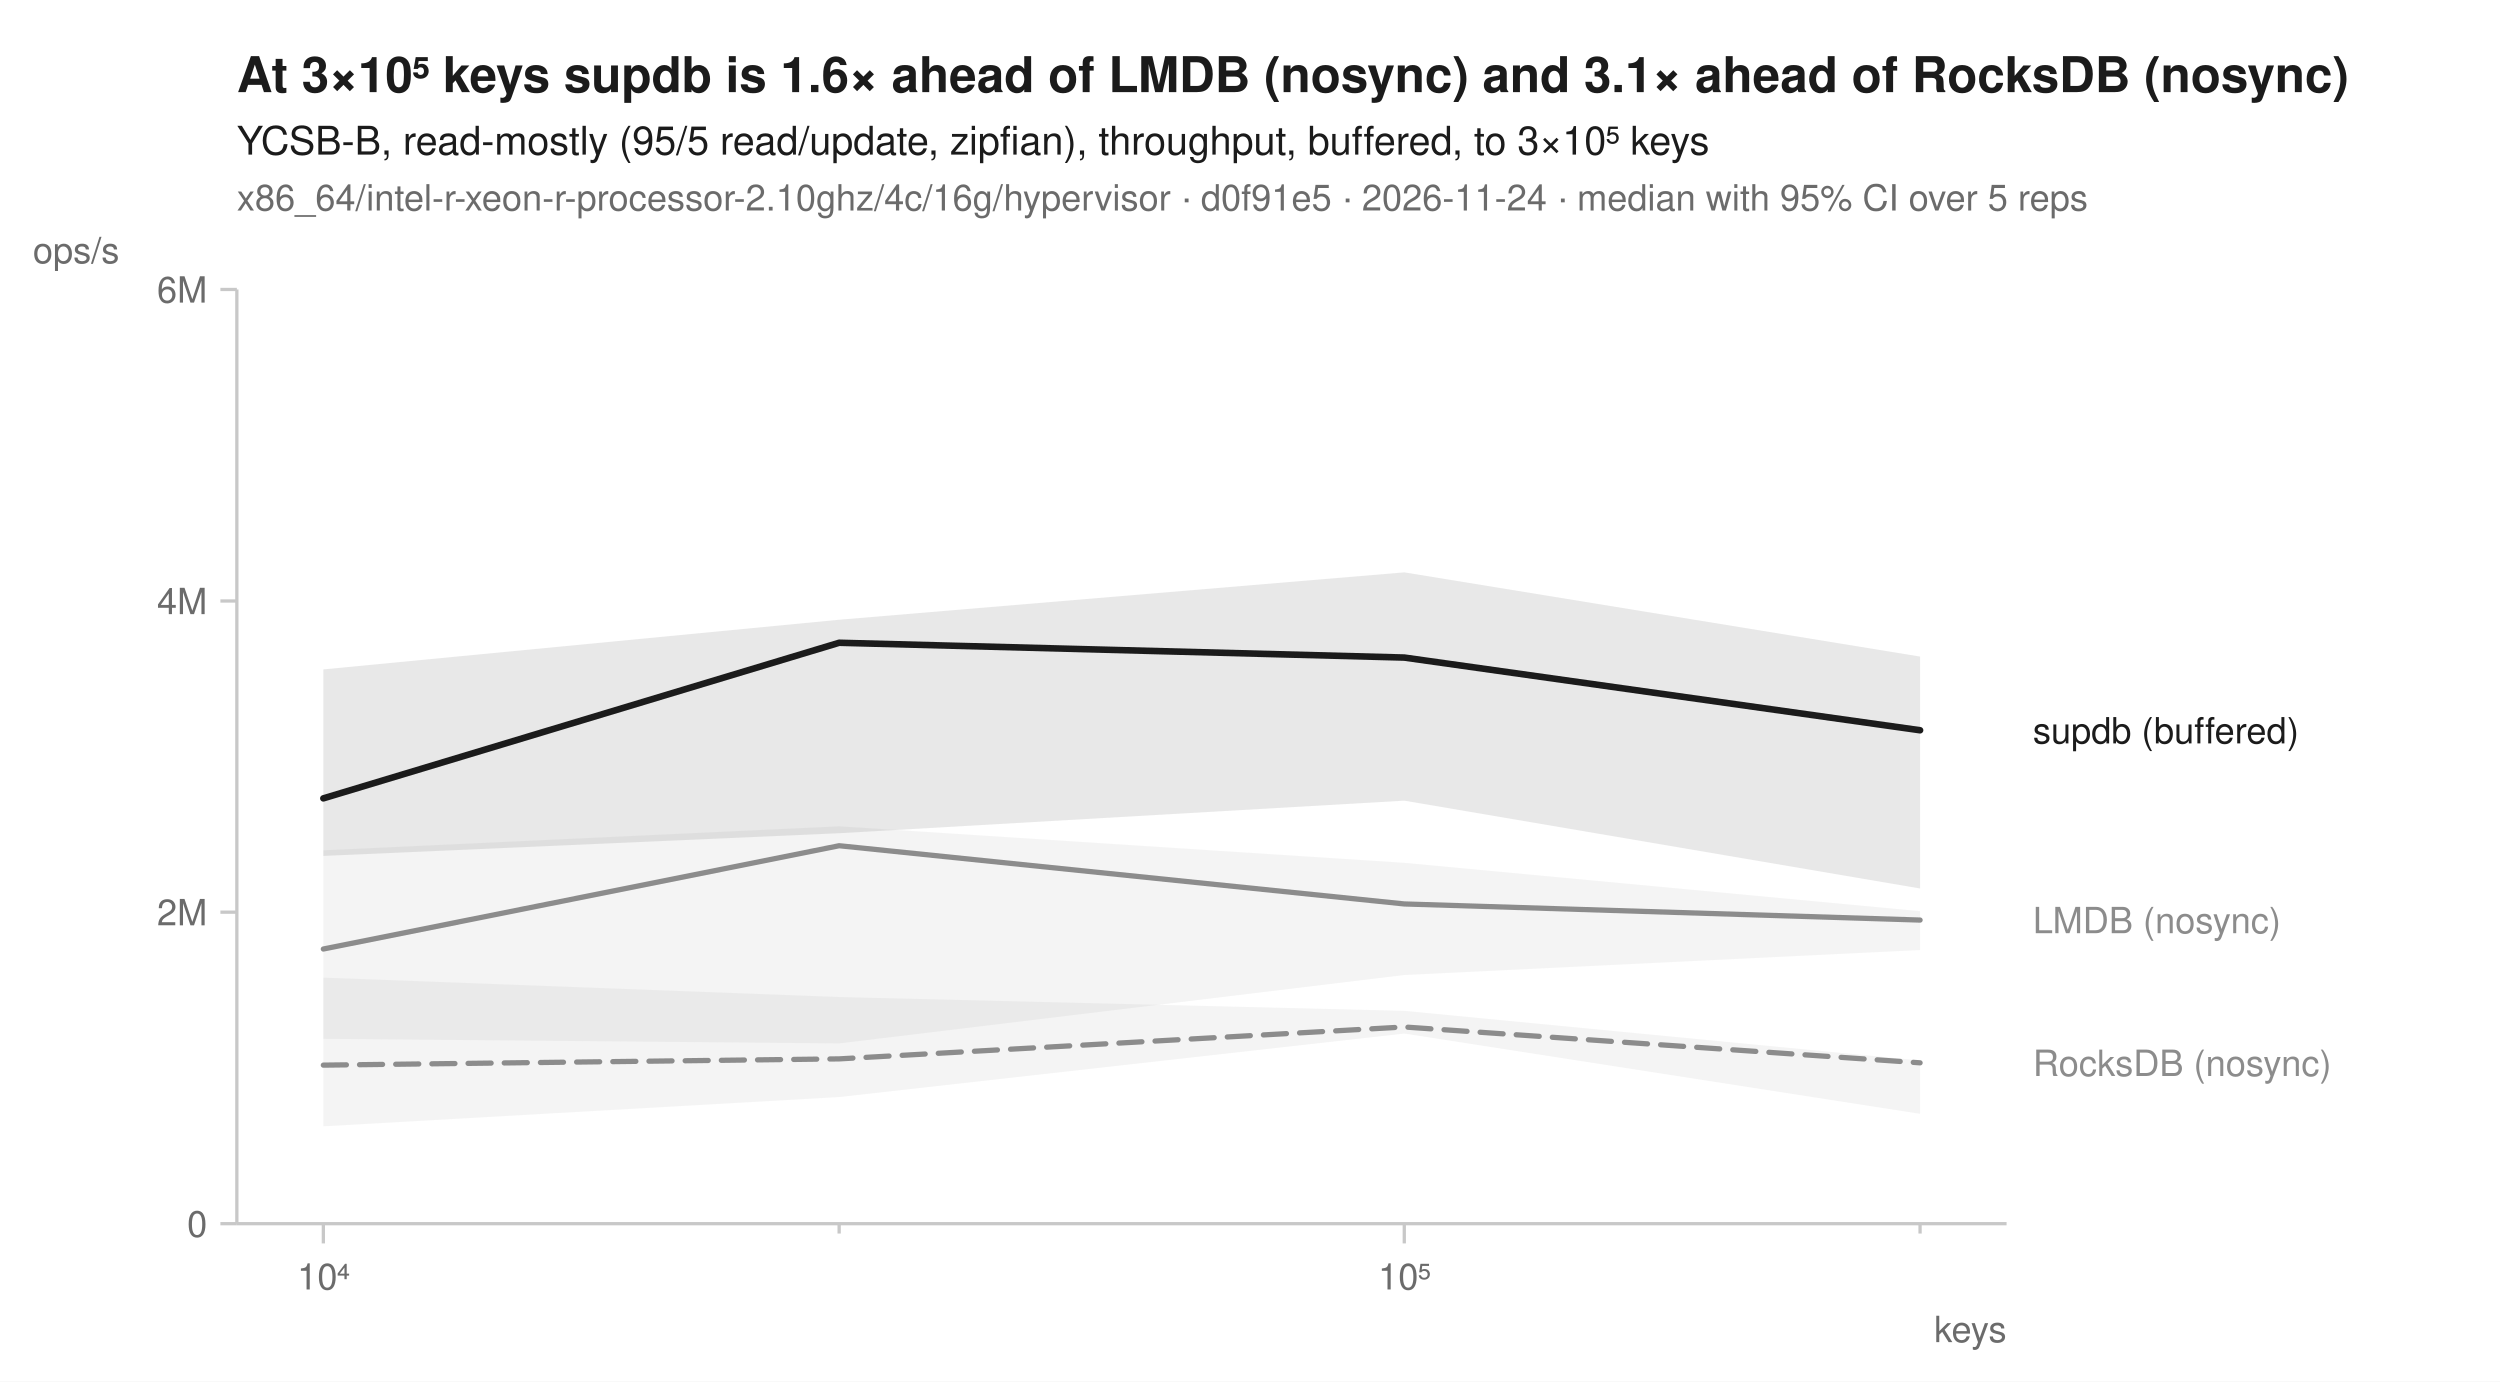
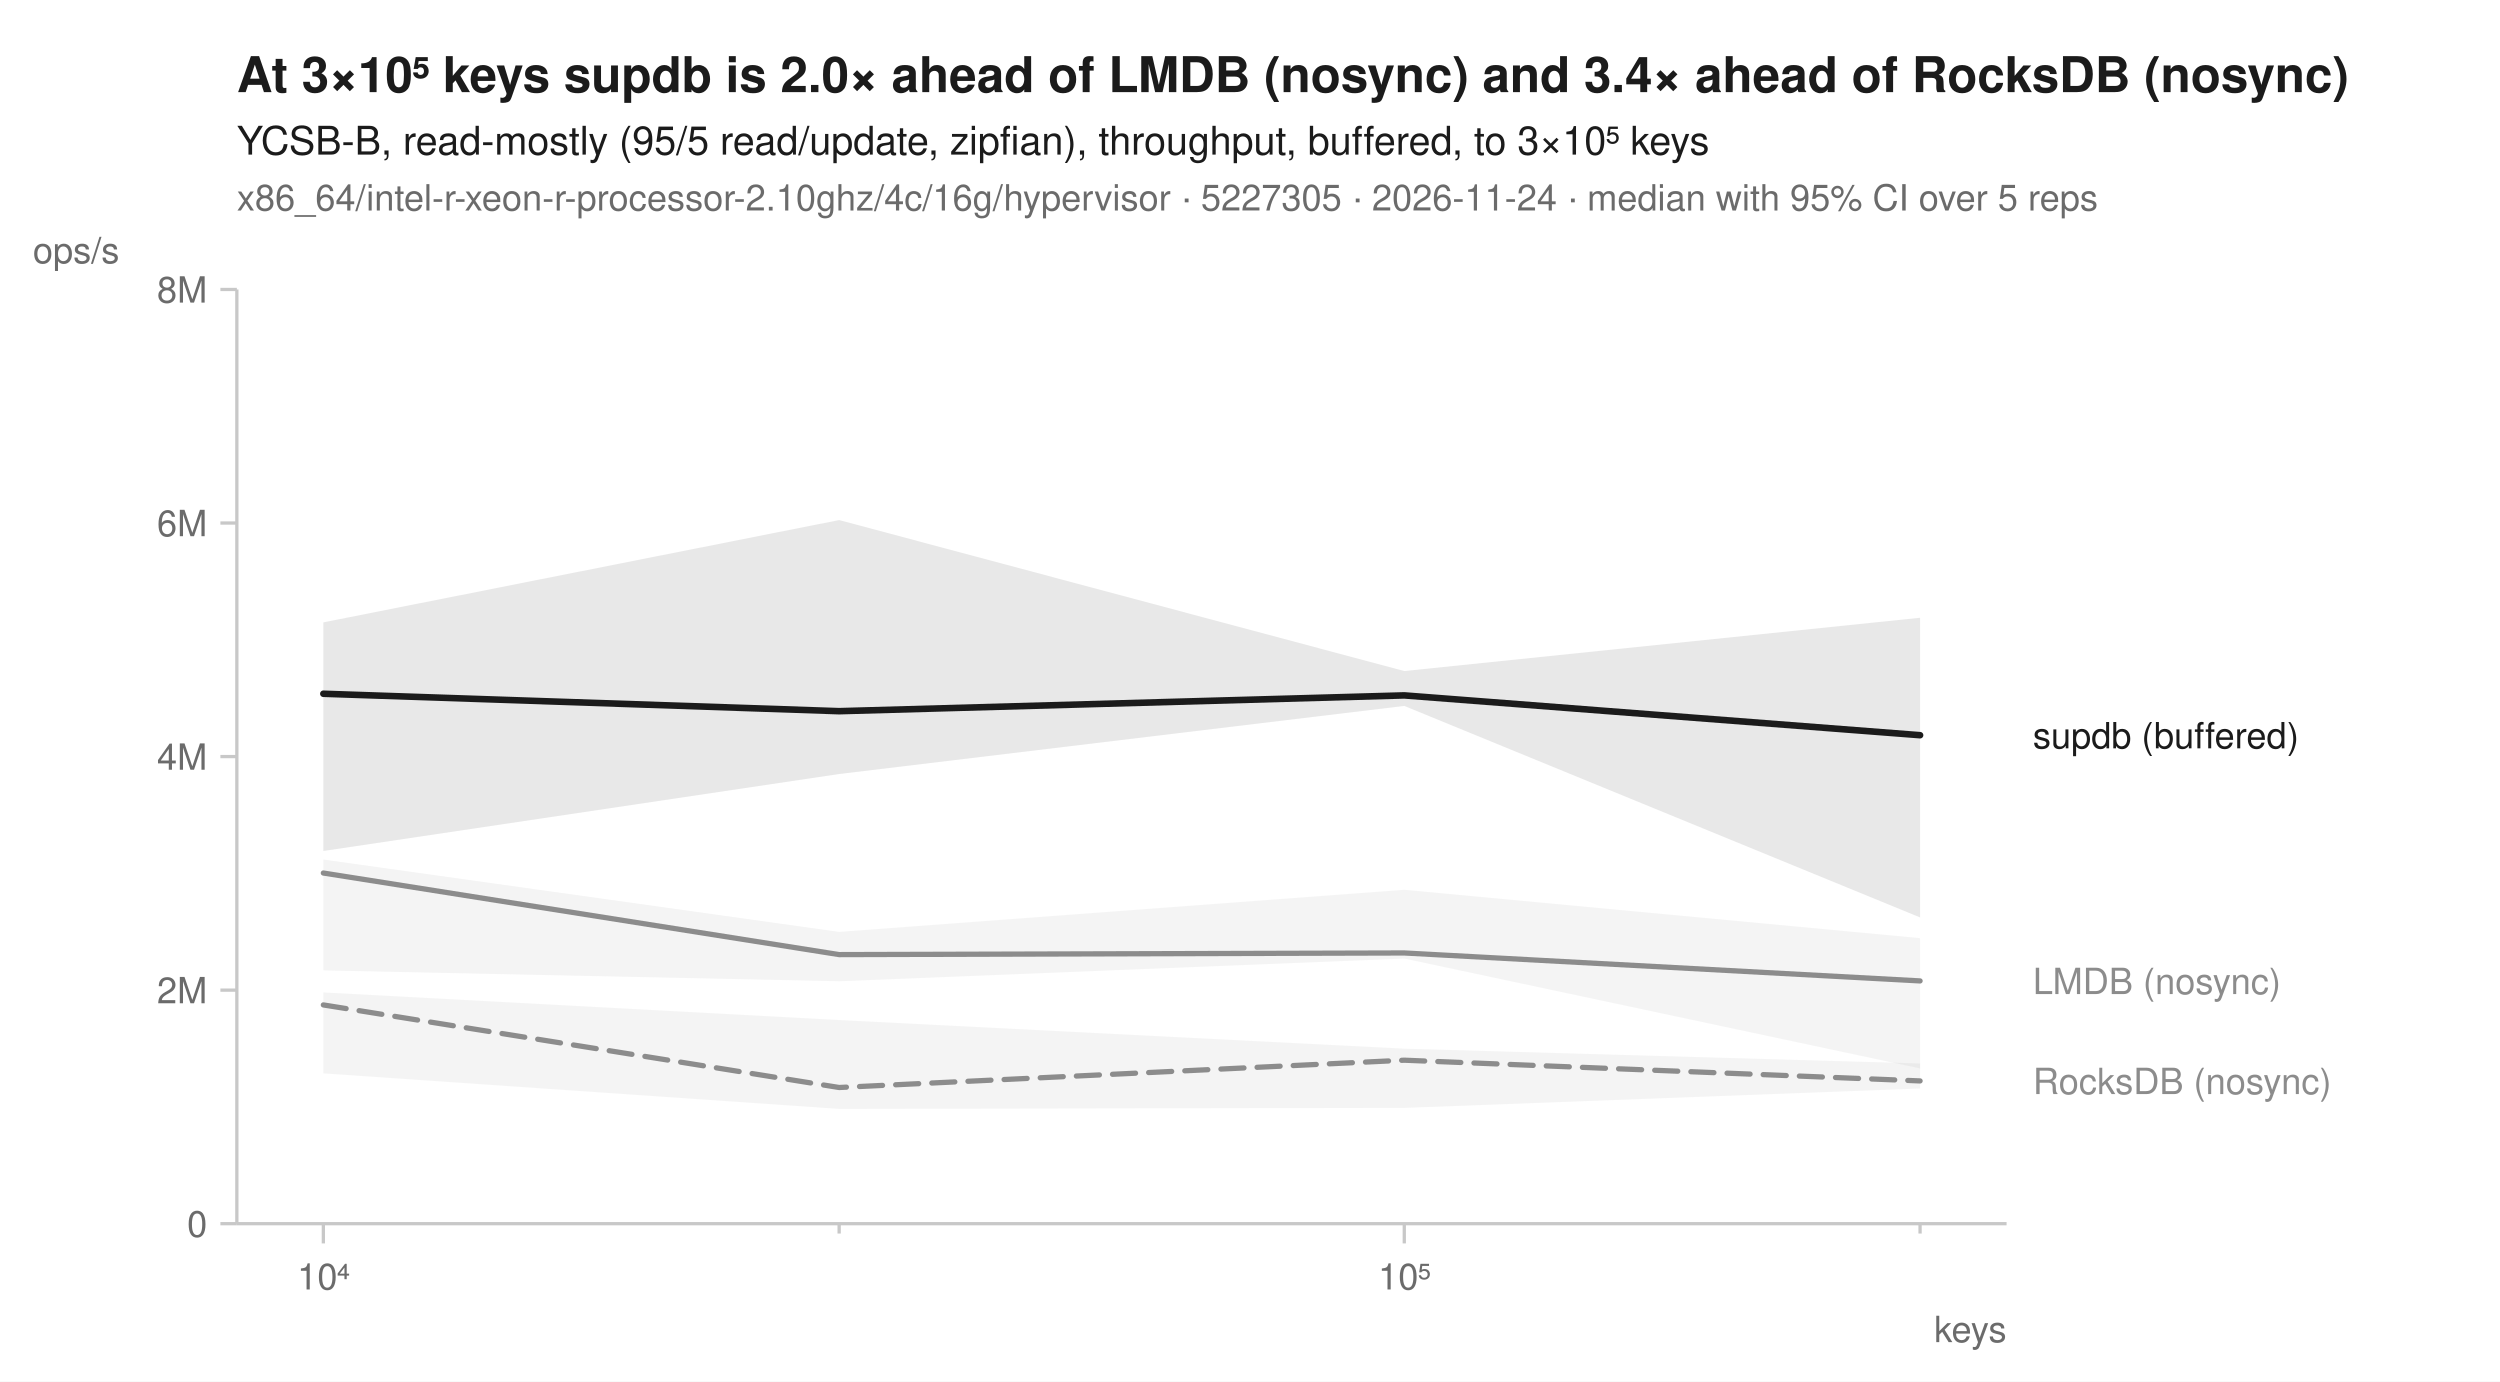
<svg xmlns="http://www.w3.org/2000/svg" width="760" height="420" viewBox="0 0 760 420" font-family="-apple-system, BlinkMacSystemFont, 'Segoe UI', Helvetica, Arial, sans-serif" fill="#1b1b1b">
  <rect width="760" height="420" fill="white" />
-   <text x="72" y="28" font-size="15" font-weight="600">At 3×10⁵ keys supdb is 1.6× ahead of LMDB (nosync) and 3.1× ahead of RocksDB (nosync)</text>
+   <text x="72" y="28" font-size="15" font-weight="600">At 3×10⁵ keys supdb is 2.0× ahead of LMDB (nosync) and 3.4× ahead of RocksDB (nosync)</text>
  <text x="72" y="47" font-size="12">YCSB-B, read-mostly (95/5 read/update, zipfian), throughput, buffered, to 3×10⁵ keys</text>
-   <text x="72" y="64" font-size="11" fill="#6b6b6b">x86_64/intel-r-xeon-r-processor-2.10ghz/4c/16g/hypervisor · d0f91e5 · 2026-11-24 · median with 95% CI over 5 reps</text>
+   <text x="72" y="64" font-size="11" fill="#6b6b6b">x86_64/intel-r-xeon-r-processor-2.10ghz/4c/16g/hypervisor · 5227305 · 2026-11-24 · median with 95% CI over 5 reps</text>
  <line x1="72" y1="372" x2="610" y2="372" stroke="#c8c8c8" stroke-width="1" />
  <line x1="72" y1="88" x2="72" y2="372" stroke="#c8c8c8" stroke-width="1" />
  <line x1="98.3" y1="372" x2="98.3" y2="378" stroke="#c8c8c8" stroke-width="1" />
  <text x="98.3" y="392" font-size="11" text-anchor="middle" fill="#6b6b6b">10⁴</text>
  <line x1="255.1" y1="372" x2="255.1" y2="375" stroke="#c8c8c8" stroke-width="1" />
  <line x1="426.9" y1="372" x2="426.9" y2="378" stroke="#c8c8c8" stroke-width="1" />
  <text x="426.9" y="392" font-size="11" text-anchor="middle" fill="#6b6b6b">10⁵</text>
  <line x1="583.7" y1="372" x2="583.7" y2="375" stroke="#c8c8c8" stroke-width="1" />
  <text x="610" y="408" font-size="11" text-anchor="end" fill="#6b6b6b">keys</text>
  <line x1="67" y1="372.0" x2="72" y2="372.0" stroke="#c8c8c8" stroke-width="1" />
  <text x="63" y="376.0" font-size="11" text-anchor="end" fill="#6b6b6b">0</text>
-   <line x1="67" y1="277.3" x2="72" y2="277.3" stroke="#c8c8c8" stroke-width="1" />
-   <text x="63" y="281.3" font-size="11" text-anchor="end" fill="#6b6b6b">2M</text>
-   <line x1="67" y1="182.7" x2="72" y2="182.7" stroke="#c8c8c8" stroke-width="1" />
-   <text x="63" y="186.7" font-size="11" text-anchor="end" fill="#6b6b6b">4M</text>
+   <line x1="67" y1="301.0" x2="72" y2="301.0" stroke="#c8c8c8" stroke-width="1" />
+   <text x="63" y="305.0" font-size="11" text-anchor="end" fill="#6b6b6b">2M</text>
+   <line x1="67" y1="230.0" x2="72" y2="230.0" stroke="#c8c8c8" stroke-width="1" />
+   <text x="63" y="234.0" font-size="11" text-anchor="end" fill="#6b6b6b">4M</text>
+   <line x1="67" y1="159.0" x2="72" y2="159.0" stroke="#c8c8c8" stroke-width="1" />
+   <text x="63" y="163.0" font-size="11" text-anchor="end" fill="#6b6b6b">6M</text>
  <line x1="67" y1="88.0" x2="72" y2="88.0" stroke="#c8c8c8" stroke-width="1" />
-   <text x="63" y="92.0" font-size="11" text-anchor="end" fill="#6b6b6b">6M</text>
+   <text x="63" y="92.0" font-size="11" text-anchor="end" fill="#6b6b6b">8M</text>
  <text x="10" y="80" font-size="11" text-anchor="start" fill="#6b6b6b">ops/s</text>
-   <path d="M98.3,297.2 L255.1,303.1 L426.9,307.3 L583.7,322.4 L583.7,338.6 L426.9,314.2 L255.1,333.5 L98.3,342.4 Z" fill="#8c8c8c" fill-opacity="0.10" />
-   <path d="M98.3,258.5 L255.1,251.2 L426.9,262.3 L583.7,277.0 L583.7,288.8 L426.9,296.4 L255.1,317.2 L98.3,315.8 Z" fill="#8c8c8c" fill-opacity="0.10" />
-   <path d="M98.3,203.5 L255.1,188.4 L426.9,174.0 L583.7,199.6 L583.7,270.1 L426.9,243.4 L255.1,253.3 L98.3,260.2 Z" fill="#1b1b1b" fill-opacity="0.10" />
-   <path d="M98.3,323.8 L255.1,321.9 L426.9,312.2 L583.7,323.1 " fill="none" stroke="#8c8c8c" stroke-width="1.6" stroke-linejoin="round" stroke-linecap="round" stroke-dasharray="7,4" />
-   <path d="M98.3,288.5 L255.1,257.1 L426.9,274.8 L583.7,279.7 " fill="none" stroke="#8c8c8c" stroke-width="1.6" stroke-linejoin="round" stroke-linecap="round" />
-   <path d="M98.3,242.7 L255.1,195.4 L426.9,199.9 L583.7,222.0 " fill="none" stroke="#1b1b1b" stroke-width="2" stroke-linejoin="round" stroke-linecap="round" />
-   <text x="618.0" y="226.0" font-size="11" fill="#1b1b1b">supdb (buffered)</text>
-   <text x="618.0" y="283.7" font-size="11" fill="#8c8c8c">LMDB (nosync)</text>
-   <text x="618.0" y="327.1" font-size="11" fill="#8c8c8c">RocksDB (nosync)</text>
+   <path d="M98.3,301.7 L255.1,310.1 L426.9,318.8 L583.7,323.3 L583.7,330.9 L426.9,336.8 L255.1,337.1 L98.3,326.3 Z" fill="#8c8c8c" fill-opacity="0.10" />
+   <path d="M98.3,261.3 L255.1,283.3 L426.9,270.5 L583.7,285.2 L583.7,324.8 L426.9,291.4 L255.1,298.3 L98.3,295.0 Z" fill="#8c8c8c" fill-opacity="0.10" />
+   <path d="M98.3,189.2 L255.1,158.1 L426.9,204.0 L583.7,187.8 L583.7,278.9 L426.9,214.6 L255.1,235.3 L98.3,258.7 Z" fill="#1b1b1b" fill-opacity="0.10" />
+   <path d="M98.3,305.5 L255.1,330.6 L426.9,322.3 L583.7,328.6 " fill="none" stroke="#8c8c8c" stroke-width="1.6" stroke-linejoin="round" stroke-linecap="round" stroke-dasharray="7,4" />
+   <path d="M98.3,265.4 L255.1,290.2 L426.9,289.7 L583.7,298.2 " fill="none" stroke="#8c8c8c" stroke-width="1.6" stroke-linejoin="round" stroke-linecap="round" />
+   <path d="M98.3,210.9 L255.1,216.2 L426.9,211.4 L583.7,223.5 " fill="none" stroke="#1b1b1b" stroke-width="2" stroke-linejoin="round" stroke-linecap="round" />
+   <text x="618.0" y="227.5" font-size="11" fill="#1b1b1b">supdb (buffered)</text>
+   <text x="618.0" y="302.2" font-size="11" fill="#8c8c8c">LMDB (nosync)</text>
+   <text x="618.0" y="332.6" font-size="11" fill="#8c8c8c">RocksDB (nosync)</text>
</svg>
